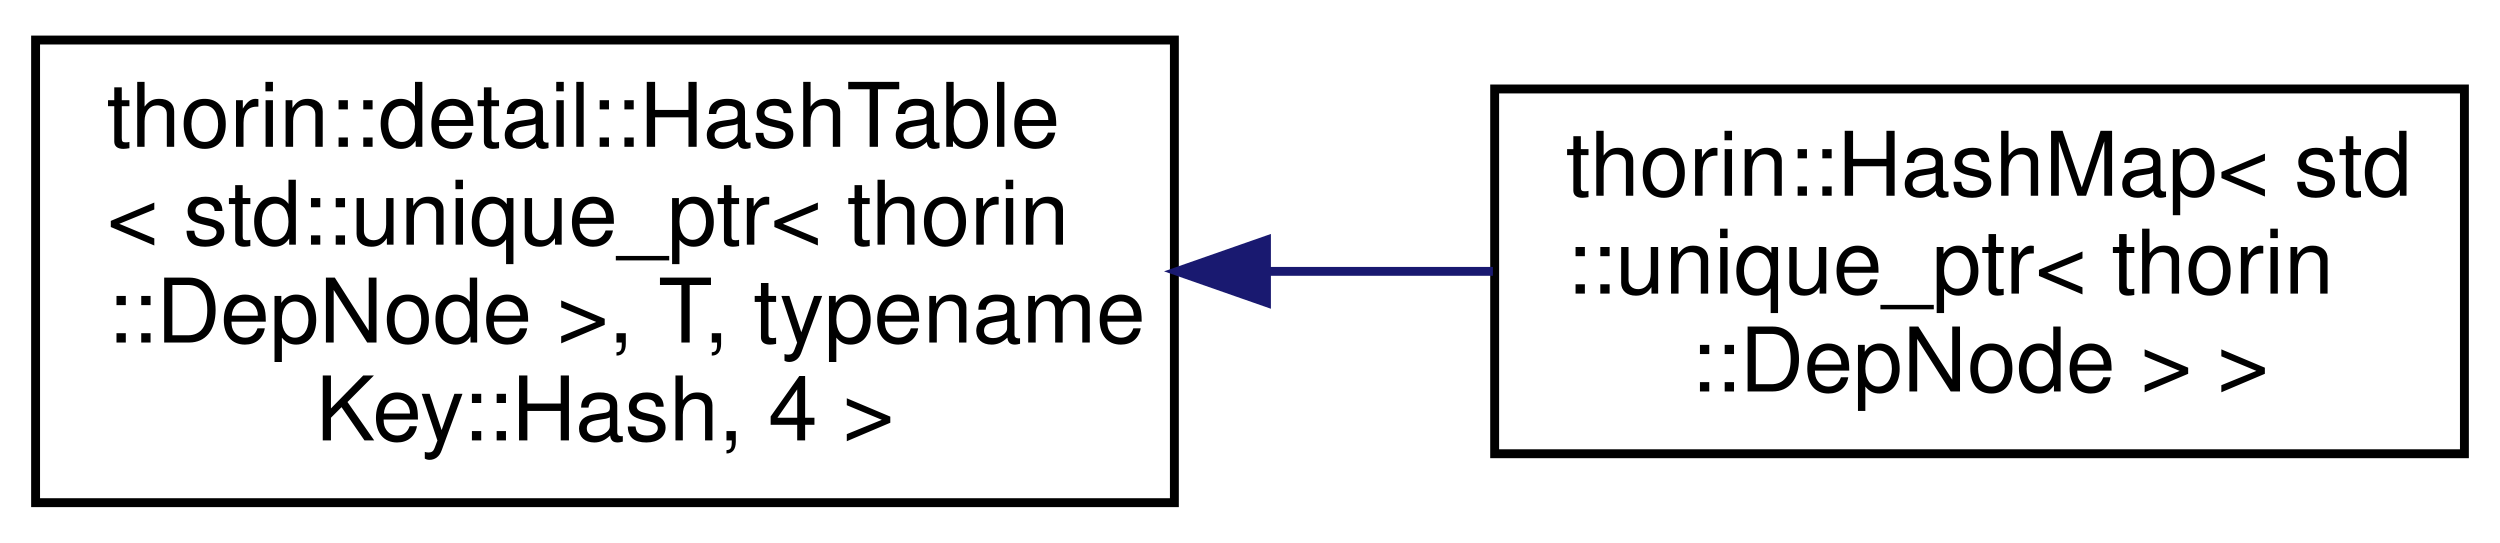
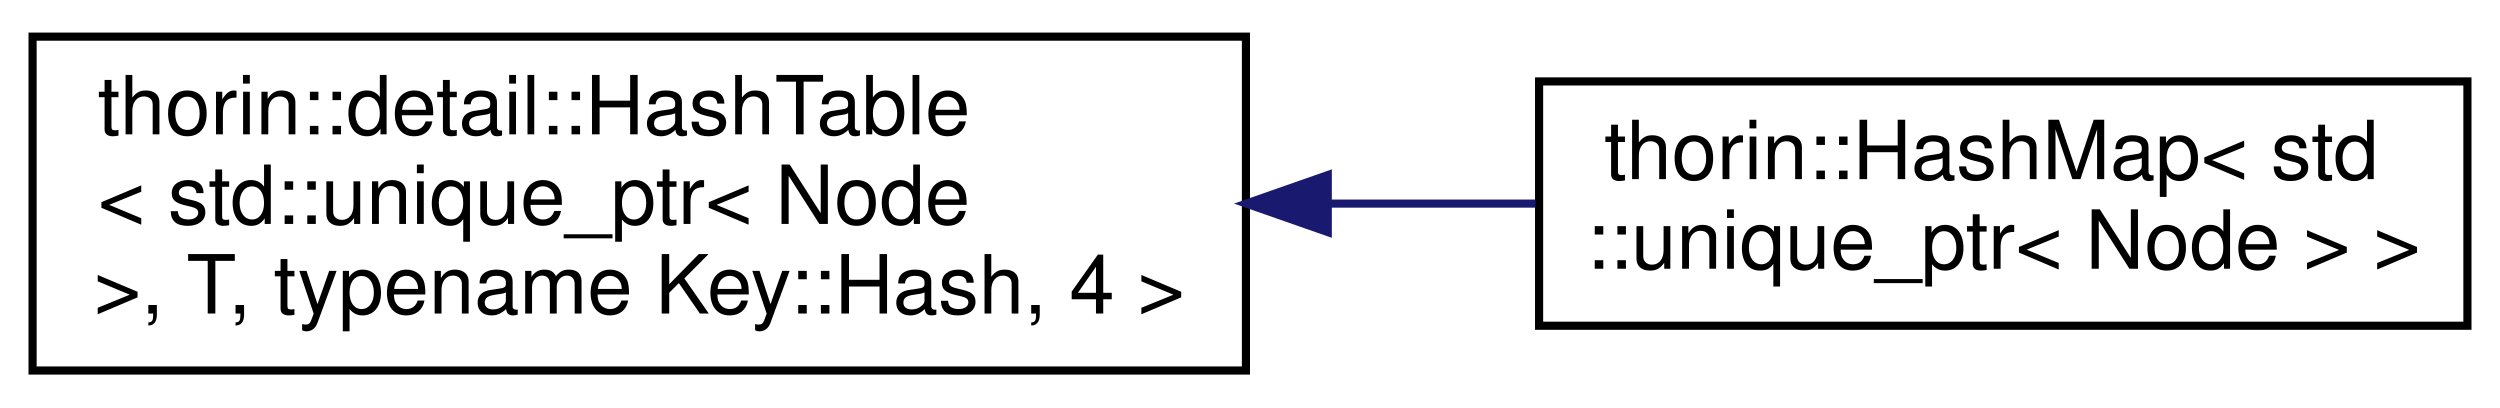
- <svg xmlns="http://www.w3.org/2000/svg" xmlns:xlink="http://www.w3.org/1999/xlink" width="281pt" height="61pt" viewBox="0.00 0.00 281.00 61.00">
-   <g id="graph0" class="graph" transform="scale(1 1) rotate(0) translate(4 57)">
+ <svg xmlns="http://www.w3.org/2000/svg" xmlns:xlink="http://www.w3.org/1999/xlink" width="307pt" height="50pt" viewBox="0.00 0.00 307.00 50.00">
+   <g id="graph0" class="graph" transform="scale(1 1) rotate(0) translate(4 46)">
    <g id="node1" class="node">
      <g id="a_node1">
        <a xlink:href="classthorin_1_1detail_1_1HashTable.html" target="_top" xlink:title=" ">
-           <polygon fill="none" stroke="black" points="0,-0.5 0,-52.5 128,-52.5 128,-0.5 0,-0.5" />
-           <text text-anchor="start" x="8" y="-40.5" font-family="Helvetica,sans-Serif" font-size="10.00">thorin::detail::HashTable</text>
-           <text text-anchor="start" x="8" y="-29.5" font-family="Helvetica,sans-Serif" font-size="10.00">&lt; std::unique_ptr&lt; thorin</text>
-           <text text-anchor="start" x="8" y="-18.5" font-family="Helvetica,sans-Serif" font-size="10.00">::DepNode &gt;, T, typename</text>
-           <text text-anchor="middle" x="64" y="-7.5" font-family="Helvetica,sans-Serif" font-size="10.00"> Key::Hash, 4 &gt;</text>
+           <polygon fill="none" stroke="black" points="0,-0.5 0,-41.5 149,-41.5 149,-0.5 0,-0.5" />
+           <text text-anchor="start" x="8" y="-29.5" font-family="Helvetica,sans-Serif" font-size="10.00">thorin::detail::HashTable</text>
+           <text text-anchor="start" x="8" y="-18.5" font-family="Helvetica,sans-Serif" font-size="10.00">&lt; std::unique_ptr&lt; Node</text>
+           <text text-anchor="middle" x="74.5" y="-7.5" font-family="Helvetica,sans-Serif" font-size="10.00"> &gt;, T, typename Key::Hash, 4 &gt;</text>
        </a>
      </g>
    </g>
    <g id="node2" class="node">
      <g id="a_node2">
        <a xlink:href="classthorin_1_1HashMap.html" target="_top" xlink:title=" ">
-           <polygon fill="none" stroke="black" points="164,-6 164,-47 273,-47 273,-6 164,-6" />
-           <text text-anchor="start" x="172" y="-35" font-family="Helvetica,sans-Serif" font-size="10.00">thorin::HashMap&lt; std</text>
-           <text text-anchor="start" x="172" y="-24" font-family="Helvetica,sans-Serif" font-size="10.00">::unique_ptr&lt; thorin</text>
-           <text text-anchor="middle" x="218.5" y="-13" font-family="Helvetica,sans-Serif" font-size="10.00">::DepNode &gt; &gt;</text>
+           <polygon fill="none" stroke="black" points="185,-6 185,-36 299,-36 299,-6 185,-6" />
+           <text text-anchor="start" x="193" y="-24" font-family="Helvetica,sans-Serif" font-size="10.00">thorin::HashMap&lt; std</text>
+           <text text-anchor="middle" x="242" y="-13" font-family="Helvetica,sans-Serif" font-size="10.00">::unique_ptr&lt; Node &gt; &gt;</text>
        </a>
      </g>
    </g>
    <g id="edge1" class="edge">
-       <path fill="none" stroke="midnightblue" d="M138.37,-26.5C146.94,-26.5 155.56,-26.5 163.8,-26.5" />
-       <polygon fill="midnightblue" stroke="midnightblue" points="138.35,-23 128.35,-26.5 138.35,-30 138.35,-23" />
+       <path fill="none" stroke="midnightblue" d="M159.15,-21C167.76,-21 176.35,-21 184.56,-21" />
+       <polygon fill="midnightblue" stroke="midnightblue" points="159.05,-17.5 149.05,-21 159.05,-24.5 159.05,-17.5" />
    </g>
  </g>
</svg>
